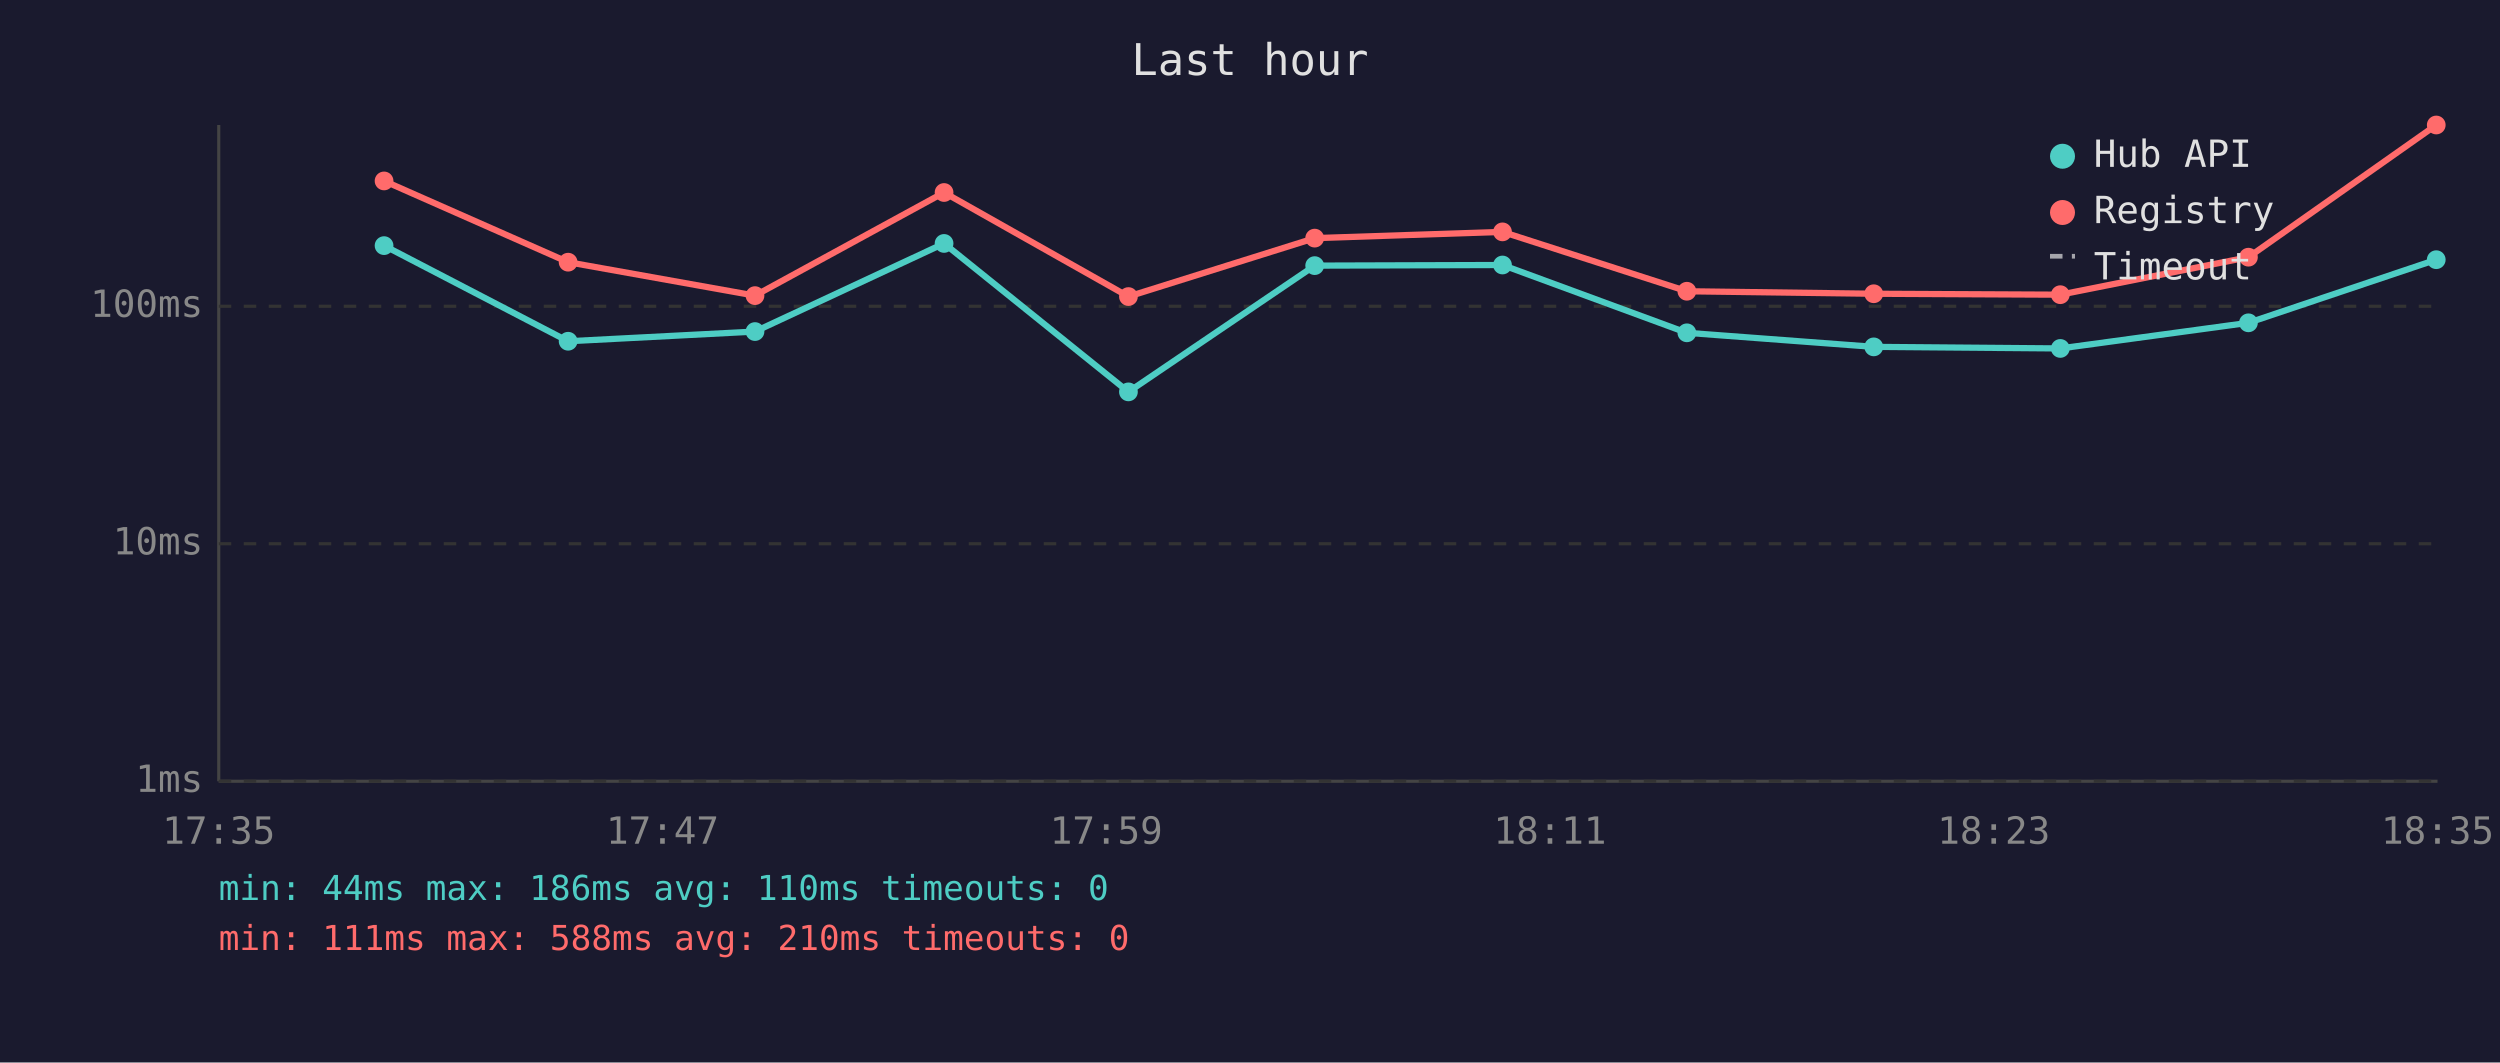
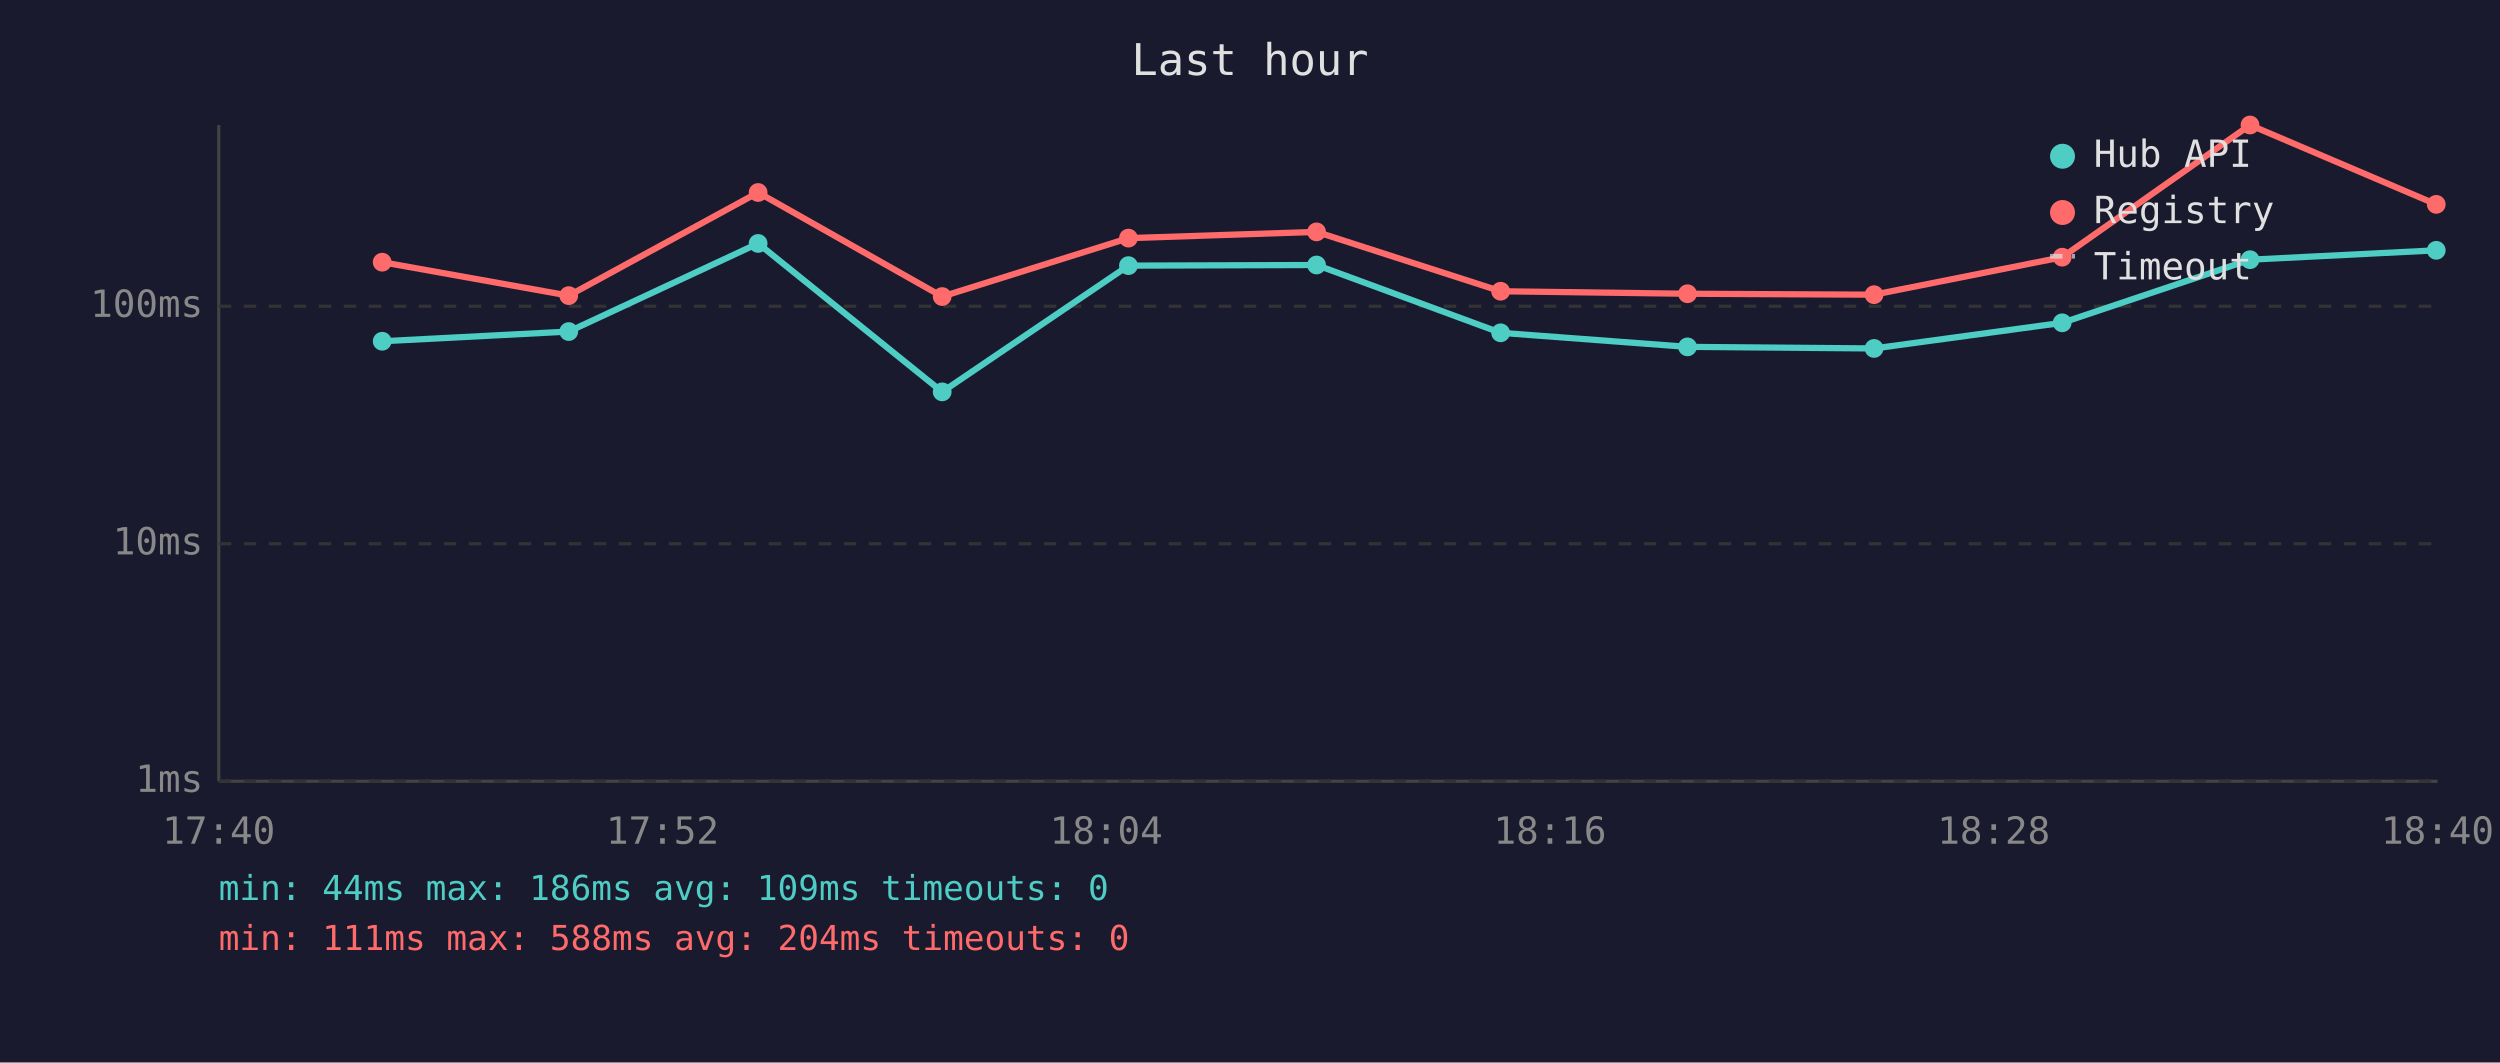
<svg xmlns="http://www.w3.org/2000/svg" viewBox="0 0 800 340" font-family="monospace" font-size="12">
  <rect width="800" height="340" fill="#1a1a2e" />
  <text x="400" y="24" fill="#e0e0e0" font-size="14" text-anchor="middle">Last hour</text>
  <line x1="70" y1="40" x2="70" y2="250" stroke="#444" stroke-width="1" />
  <line x1="70" y1="250" x2="780" y2="250" stroke="#444" stroke-width="1" />
  <line x1="70" y1="250" x2="780" y2="250" stroke="#333" stroke-width="1" stroke-dasharray="4" />
  <text x="65" y="250" fill="#888" text-anchor="end" dominant-baseline="middle">1ms</text>
  <line x1="70" y1="174" x2="780" y2="174" stroke="#333" stroke-width="1" stroke-dasharray="4" />
  <text x="65" y="174" fill="#888" text-anchor="end" dominant-baseline="middle">10ms</text>
  <line x1="70" y1="98" x2="780" y2="98" stroke="#333" stroke-width="1" stroke-dasharray="4" />
  <text x="65" y="98" fill="#888" text-anchor="end" dominant-baseline="middle">100ms</text>
-   <text x="70" y="270" fill="#888" text-anchor="middle">17:35</text>
-   <text x="212" y="270" fill="#888" text-anchor="middle">17:47</text>
-   <text x="354" y="270" fill="#888" text-anchor="middle">17:59</text>
-   <text x="496" y="270" fill="#888" text-anchor="middle">18:11</text>
-   <text x="638" y="270" fill="#888" text-anchor="middle">18:23</text>
-   <text x="780" y="270" fill="#888" text-anchor="middle">18:35</text>
-   <polyline points="122.9,78.6 181.8,109.2 241.6,106.1 302.1,77.9 361.1,125.4 420.7,85.0 480.8,84.8 539.8,106.5 599.6,111.0 659.3,111.5 719.5,103.3 779.6,83.1" fill="none" stroke="#4ecdc4" stroke-width="2" opacity="1" />
-   <circle cx="122.9" cy="78.6" r="3" fill="#4ecdc4" />
-   <circle cx="181.8" cy="109.2" r="3" fill="#4ecdc4" />
-   <circle cx="241.6" cy="106.1" r="3" fill="#4ecdc4" />
-   <circle cx="302.1" cy="77.9" r="3" fill="#4ecdc4" />
-   <circle cx="361.1" cy="125.4" r="3" fill="#4ecdc4" />
-   <circle cx="420.7" cy="85.0" r="3" fill="#4ecdc4" />
-   <circle cx="480.8" cy="84.8" r="3" fill="#4ecdc4" />
-   <circle cx="539.8" cy="106.5" r="3" fill="#4ecdc4" />
-   <circle cx="599.6" cy="111.0" r="3" fill="#4ecdc4" />
-   <circle cx="659.3" cy="111.5" r="3" fill="#4ecdc4" />
-   <circle cx="719.5" cy="103.3" r="3" fill="#4ecdc4" />
-   <circle cx="779.6" cy="83.1" r="3" fill="#4ecdc4" />
-   <polyline points="122.9,57.9 181.8,83.9 241.6,94.6 302.1,61.6 361.1,94.9 420.7,76.2 480.8,74.2 539.8,93.2 599.6,94.0 659.3,94.3 719.5,82.3 779.6,40.0" fill="none" stroke="#ff6b6b" stroke-width="2" opacity="1" />
-   <circle cx="122.9" cy="57.9" r="3" fill="#ff6b6b" />
-   <circle cx="181.8" cy="83.9" r="3" fill="#ff6b6b" />
-   <circle cx="241.6" cy="94.6" r="3" fill="#ff6b6b" />
-   <circle cx="302.1" cy="61.6" r="3" fill="#ff6b6b" />
-   <circle cx="361.1" cy="94.9" r="3" fill="#ff6b6b" />
-   <circle cx="420.7" cy="76.2" r="3" fill="#ff6b6b" />
-   <circle cx="480.8" cy="74.2" r="3" fill="#ff6b6b" />
-   <circle cx="539.8" cy="93.2" r="3" fill="#ff6b6b" />
-   <circle cx="599.6" cy="94.0" r="3" fill="#ff6b6b" />
-   <circle cx="659.3" cy="94.3" r="3" fill="#ff6b6b" />
-   <circle cx="719.5" cy="82.3" r="3" fill="#ff6b6b" />
-   <circle cx="779.6" cy="40.0" r="3" fill="#ff6b6b" />
+   <text x="70" y="270" fill="#888" text-anchor="middle">17:40</text>
+   <text x="212" y="270" fill="#888" text-anchor="middle">17:52</text>
+   <text x="354" y="270" fill="#888" text-anchor="middle">18:04</text>
+   <text x="496" y="270" fill="#888" text-anchor="middle">18:16</text>
+   <text x="638" y="270" fill="#888" text-anchor="middle">18:28</text>
+   <text x="780" y="270" fill="#888" text-anchor="middle">18:40</text>
+   <polyline points="122.3,109.2 182.0,106.1 242.6,77.9 301.5,125.4 361.1,85.0 421.3,84.8 480.2,106.5 540.0,111.0 599.7,111.5 659.9,103.3 720.0,83.1 779.6,80.1" fill="none" stroke="#4ecdc4" stroke-width="2" opacity="1" />
+   <circle cx="122.3" cy="109.2" r="3" fill="#4ecdc4" />
+   <circle cx="182.0" cy="106.1" r="3" fill="#4ecdc4" />
+   <circle cx="242.6" cy="77.9" r="3" fill="#4ecdc4" />
+   <circle cx="301.5" cy="125.4" r="3" fill="#4ecdc4" />
+   <circle cx="361.1" cy="85.0" r="3" fill="#4ecdc4" />
+   <circle cx="421.3" cy="84.8" r="3" fill="#4ecdc4" />
+   <circle cx="480.2" cy="106.5" r="3" fill="#4ecdc4" />
+   <circle cx="540.0" cy="111.0" r="3" fill="#4ecdc4" />
+   <circle cx="599.7" cy="111.5" r="3" fill="#4ecdc4" />
+   <circle cx="659.9" cy="103.3" r="3" fill="#4ecdc4" />
+   <circle cx="720.0" cy="83.1" r="3" fill="#4ecdc4" />
+   <circle cx="779.6" cy="80.1" r="3" fill="#4ecdc4" />
+   <polyline points="122.3,83.9 182.0,94.6 242.6,61.6 301.5,94.9 361.1,76.2 421.3,74.2 480.2,93.2 540.0,94.0 599.7,94.3 659.9,82.3 720.0,40.0 779.6,65.4" fill="none" stroke="#ff6b6b" stroke-width="2" opacity="1" />
+   <circle cx="122.3" cy="83.9" r="3" fill="#ff6b6b" />
+   <circle cx="182.0" cy="94.6" r="3" fill="#ff6b6b" />
+   <circle cx="242.6" cy="61.6" r="3" fill="#ff6b6b" />
+   <circle cx="301.5" cy="94.9" r="3" fill="#ff6b6b" />
+   <circle cx="361.1" cy="76.2" r="3" fill="#ff6b6b" />
+   <circle cx="421.3" cy="74.2" r="3" fill="#ff6b6b" />
+   <circle cx="480.2" cy="93.2" r="3" fill="#ff6b6b" />
+   <circle cx="540.0" cy="94.0" r="3" fill="#ff6b6b" />
+   <circle cx="599.7" cy="94.3" r="3" fill="#ff6b6b" />
+   <circle cx="659.9" cy="82.3" r="3" fill="#ff6b6b" />
+   <circle cx="720.0" cy="40.0" r="3" fill="#ff6b6b" />
+   <circle cx="779.6" cy="65.4" r="3" fill="#ff6b6b" />
  <circle cx="660" cy="50" r="4" fill="#4ecdc4" />
  <text x="670" y="50" fill="#e0e0e0" dominant-baseline="middle">Hub API</text>
  <circle cx="660" cy="68" r="4" fill="#ff6b6b" />
  <text x="670" y="68" fill="#e0e0e0" dominant-baseline="middle">Registry</text>
  <line x1="656" y1="82" x2="664" y2="82" stroke="#e0e0e0" stroke-width="1.5" stroke-dasharray="4,3" opacity="0.7" />
  <text x="670" y="86" fill="#e0e0e0" dominant-baseline="middle">Timeout</text>
-   <text x="70" y="288" fill="#4ecdc4" font-size="11">min: 44ms  max: 186ms  avg: 110ms  timeouts: 0</text>
-   <text x="70" y="304" fill="#ff6b6b" font-size="11">min: 111ms  max: 588ms  avg: 210ms  timeouts: 0</text>
+   <text x="70" y="288" fill="#4ecdc4" font-size="11">min: 44ms  max: 186ms  avg: 109ms  timeouts: 0</text>
+   <text x="70" y="304" fill="#ff6b6b" font-size="11">min: 111ms  max: 588ms  avg: 204ms  timeouts: 0</text>
</svg>
